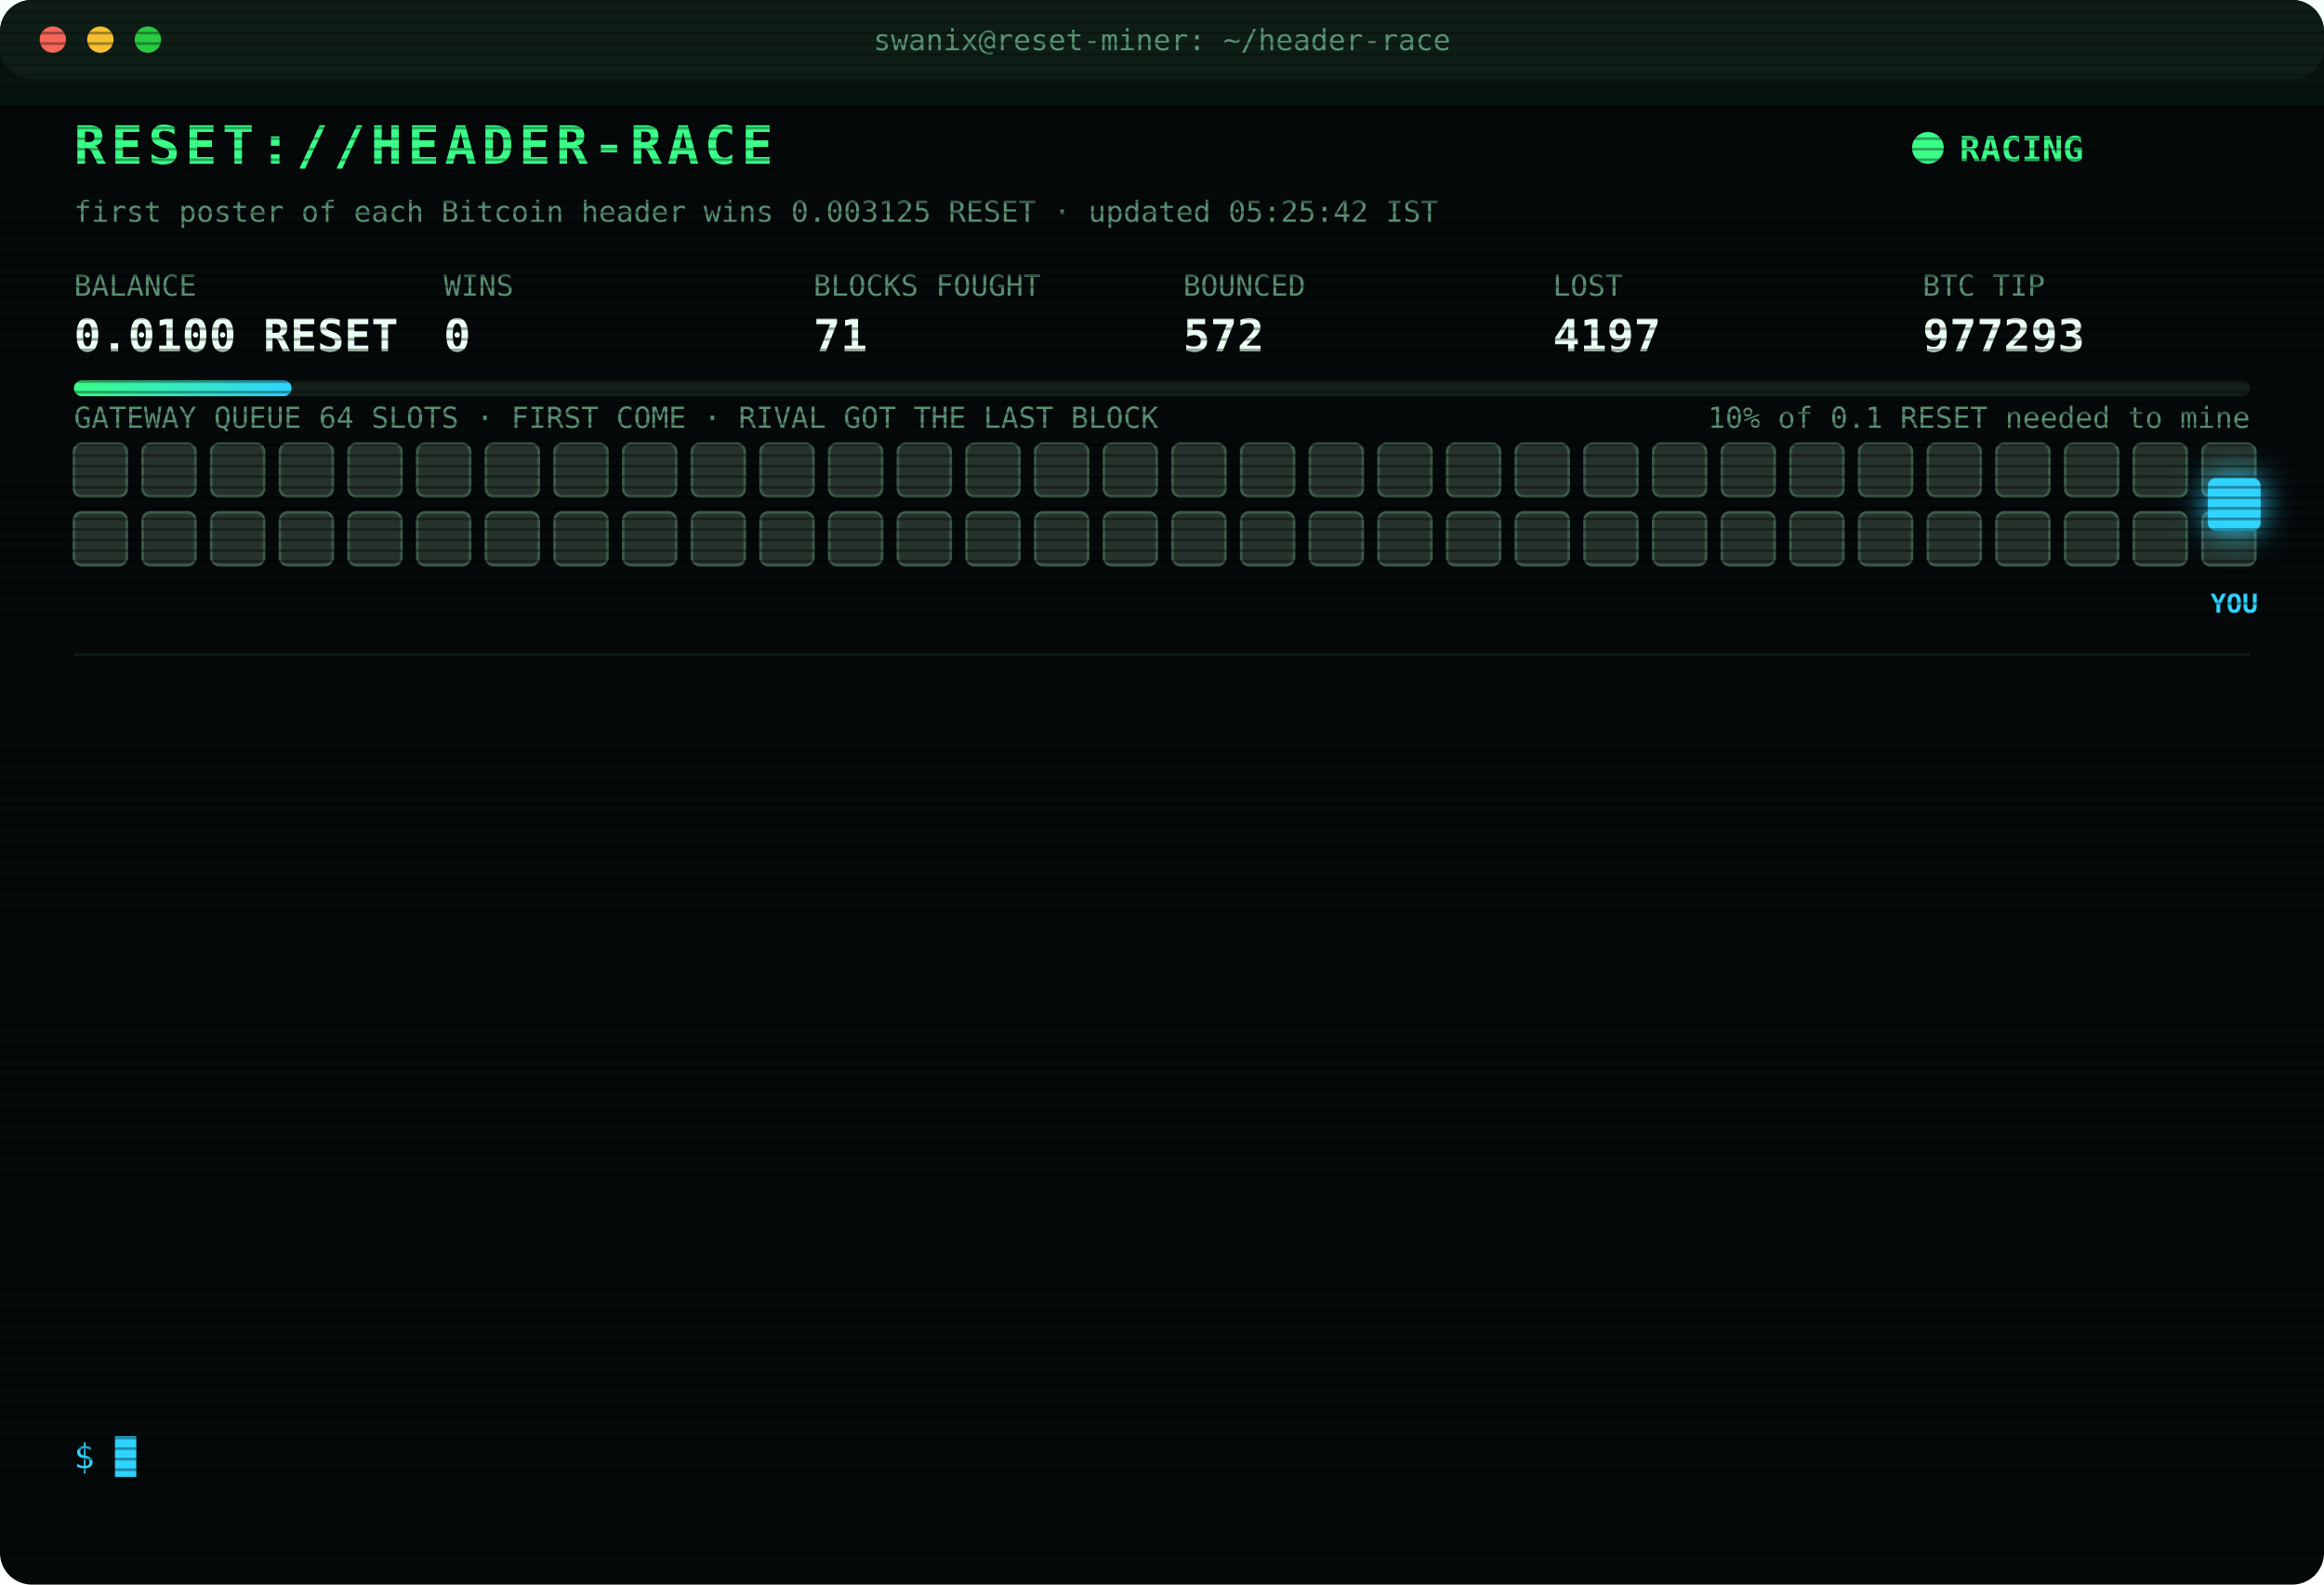
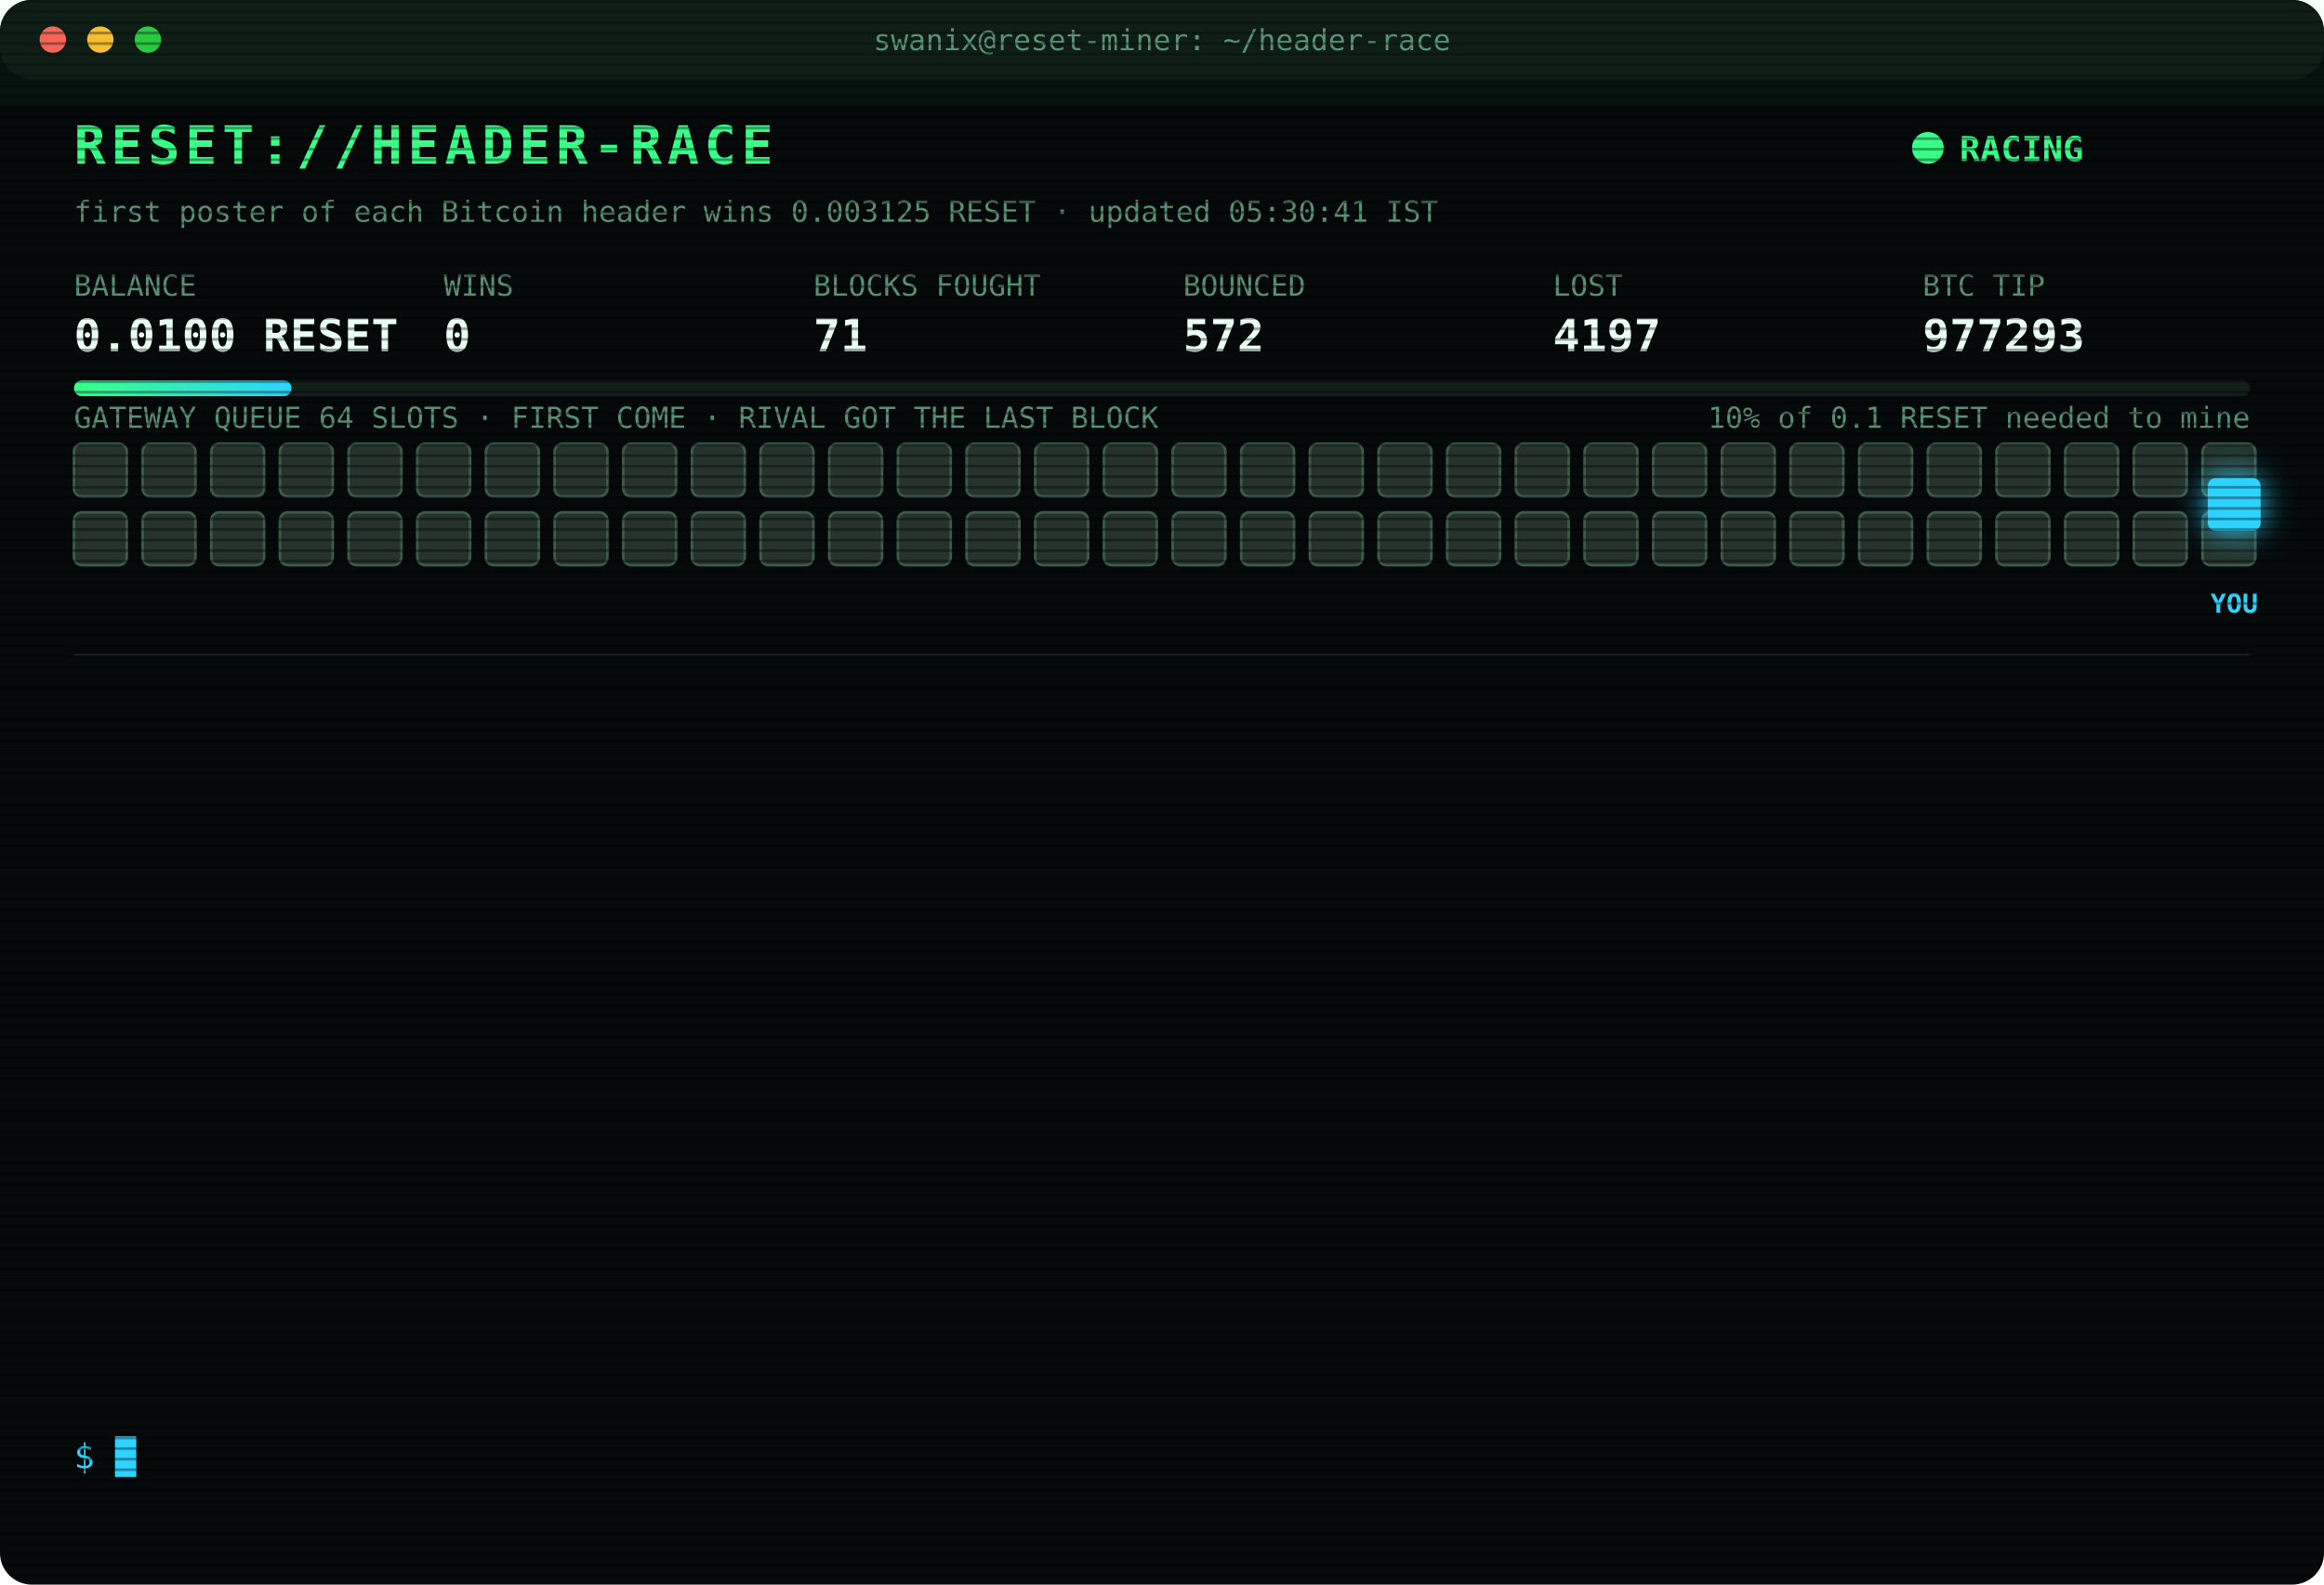
<svg xmlns="http://www.w3.org/2000/svg" width="880" height="600" viewBox="0 0 880 600" font-family="ui-monospace,SFMono-Regular,Menlo,Consolas,monospace">
  <style>
text{font-size:13px;fill:#7CFFB2}
.title{font-size:20px;font-weight:700;fill:#39FF88;letter-spacing:2px;animation:glitch 3s infinite steps(1)}
.sub{fill:#2fd3ff}.k{fill:#5a8f73;font-size:11px}.v{font-size:17px;font-weight:700;fill:#eafff3}
.ts{fill:#3f6b56}.boot{fill:#2fd3ff}.dim{fill:#5a8f73}.bad{fill:#ff4d6d}.warn{fill:#ffd23f}.mag{fill:#ff5cf0}.win{fill:#39FF88;font-weight:700}
.tag{font-size:10px;fill:#2fd3ff;font-weight:700}
.rival{fill:#26332c;stroke:#3c5a49;animation:jam 1.2s infinite alternate}
.idle{fill:#141c18;stroke:#22302a;animation:breathe 4s infinite}
.me{fill:#2fd3ff;filter:drop-shadow(0 0 6px #2fd3ff)}
.hover{animation:nudge 1.1s infinite ease-in-out}.bounce{animation:kick 1.4s infinite}
.ln{opacity:0;animation:in .4s forwards}
.cur{animation:blink 1s infinite steps(1)}
.scan{animation:scan 6s infinite linear}
.led{animation:blink 1.4s infinite}
@keyframes in{from{opacity:0;transform:translateX(-6px)}to{opacity:1;transform:none}}
@keyframes blink{50%{opacity:0}}
@keyframes jam{to{fill:#33463b}}
@keyframes breathe{50%{opacity:.4}}
@keyframes nudge{50%{transform:translateX(-10px)}}
@keyframes kick{0%,100%{transform:none}30%{transform:translateX(-14px)}55%{transform:translateX(10px) translateY(-6px)}}
@keyframes glitch{0%,92%{transform:none}93%{transform:translateX(2px);fill:#ff4d6d}95%{transform:translateX(-2px);fill:#2fd3ff}97%{transform:none}}
@keyframes scan{from{transform:translateY(-40px)}to{transform:translateY(600px)}}
</style>
  <defs>
    <pattern id="sl" width="4" height="4" patternUnits="userSpaceOnUse">
      <rect width="4" height="1" fill="#000" opacity=".35" />
    </pattern>
    <linearGradient id="bar">
      <stop offset="0" stop-color="#39FF88" />
      <stop offset="1" stop-color="#2fd3ff" />
    </linearGradient>
  </defs>
  <rect width="880" height="600" rx="12" fill="#05090a" />
  <rect width="880" height="30" rx="12" fill="#0d1512" />
  <circle cx="20" cy="15" r="5" fill="#ff5f57" />
  <circle cx="38" cy="15" r="5" fill="#febc2e" />
  <circle cx="56" cy="15" r="5" fill="#28c840" />
  <text x="440" y="19" text-anchor="middle" class="k">swanix@reset-miner: ~/header-race</text>
  <text x="28" y="62" class="title">RESET://HEADER-RACE</text>
  <circle class="led" cx="730" cy="56" r="6" fill="#39FF88" />
  <text x="742" y="61" class="win">RACING</text>
-   <text x="28" y="84" class="k">first poster of each Bitcoin header wins 0.003125 RESET · updated 05:25:42 IST</text>
+   <text x="28" y="84" class="k">first poster of each Bitcoin header wins 0.003125 RESET · updated 05:30:41 IST</text>
  <text x="28" y="112" class="k">BALANCE</text>
  <text x="28" y="133" class="v">0.0100 RESET</text>
  <text x="168" y="112" class="k">WINS</text>
  <text x="168" y="133" class="v">0</text>
  <text x="308" y="112" class="k">BLOCKS FOUGHT</text>
  <text x="308" y="133" class="v">71</text>
  <text x="448" y="112" class="k">BOUNCED</text>
  <text x="448" y="133" class="v">572</text>
  <text x="588" y="112" class="k">LOST</text>
  <text x="588" y="133" class="v">4197</text>
  <text x="728" y="112" class="k">BTC TIP</text>
  <text x="728" y="133" class="v">977293</text>
  <rect x="28" y="144" width="824" height="6" rx="3" fill="#13201a" />
  <rect x="28" y="144" width="82.4" height="6" rx="3" fill="url(#bar)" />
  <text x="852" y="162" text-anchor="end" class="k">10% of 0.1 RESET needed to mine</text>
  <text x="28" y="162" class="k">GATEWAY QUEUE 64 SLOTS · FIRST COME · RIVAL GOT THE LAST BLOCK</text>
  <rect class="rival" x="28" y="168" width="20" height="20" rx="3" style="animation-delay:0.00s" />
  <rect class="rival" x="54" y="168" width="20" height="20" rx="3" style="animation-delay:0.05s" />
  <rect class="rival" x="80" y="168" width="20" height="20" rx="3" style="animation-delay:0.10s" />
  <rect class="rival" x="106" y="168" width="20" height="20" rx="3" style="animation-delay:0.15s" />
  <rect class="rival" x="132" y="168" width="20" height="20" rx="3" style="animation-delay:0.20s" />
  <rect class="rival" x="158" y="168" width="20" height="20" rx="3" style="animation-delay:0.25s" />
  <rect class="rival" x="184" y="168" width="20" height="20" rx="3" style="animation-delay:0.30s" />
  <rect class="rival" x="210" y="168" width="20" height="20" rx="3" style="animation-delay:0.35s" />
  <rect class="rival" x="236" y="168" width="20" height="20" rx="3" style="animation-delay:0.40s" />
  <rect class="rival" x="262" y="168" width="20" height="20" rx="3" style="animation-delay:0.45s" />
  <rect class="rival" x="288" y="168" width="20" height="20" rx="3" style="animation-delay:0.50s" />
  <rect class="rival" x="314" y="168" width="20" height="20" rx="3" style="animation-delay:0.55s" />
  <rect class="rival" x="340" y="168" width="20" height="20" rx="3" style="animation-delay:0.60s" />
  <rect class="rival" x="366" y="168" width="20" height="20" rx="3" style="animation-delay:0.65s" />
  <rect class="rival" x="392" y="168" width="20" height="20" rx="3" style="animation-delay:0.70s" />
  <rect class="rival" x="418" y="168" width="20" height="20" rx="3" style="animation-delay:0.75s" />
  <rect class="rival" x="444" y="168" width="20" height="20" rx="3" style="animation-delay:0.80s" />
  <rect class="rival" x="470" y="168" width="20" height="20" rx="3" style="animation-delay:0.85s" />
  <rect class="rival" x="496" y="168" width="20" height="20" rx="3" style="animation-delay:0.90s" />
  <rect class="rival" x="522" y="168" width="20" height="20" rx="3" style="animation-delay:0.95s" />
  <rect class="rival" x="548" y="168" width="20" height="20" rx="3" style="animation-delay:1.00s" />
  <rect class="rival" x="574" y="168" width="20" height="20" rx="3" style="animation-delay:1.05s" />
  <rect class="rival" x="600" y="168" width="20" height="20" rx="3" style="animation-delay:1.10s" />
  <rect class="rival" x="626" y="168" width="20" height="20" rx="3" style="animation-delay:1.15s" />
  <rect class="rival" x="652" y="168" width="20" height="20" rx="3" style="animation-delay:1.20s" />
  <rect class="rival" x="678" y="168" width="20" height="20" rx="3" style="animation-delay:1.25s" />
  <rect class="rival" x="704" y="168" width="20" height="20" rx="3" style="animation-delay:1.30s" />
  <rect class="rival" x="730" y="168" width="20" height="20" rx="3" style="animation-delay:1.35s" />
  <rect class="rival" x="756" y="168" width="20" height="20" rx="3" style="animation-delay:1.40s" />
  <rect class="rival" x="782" y="168" width="20" height="20" rx="3" style="animation-delay:1.45s" />
  <rect class="rival" x="808" y="168" width="20" height="20" rx="3" style="animation-delay:1.50s" />
  <rect class="rival" x="834" y="168" width="20" height="20" rx="3" style="animation-delay:1.55s" />
  <rect class="rival" x="28" y="194" width="20" height="20" rx="3" style="animation-delay:1.60s" />
  <rect class="rival" x="54" y="194" width="20" height="20" rx="3" style="animation-delay:1.65s" />
  <rect class="rival" x="80" y="194" width="20" height="20" rx="3" style="animation-delay:1.70s" />
  <rect class="rival" x="106" y="194" width="20" height="20" rx="3" style="animation-delay:1.75s" />
  <rect class="rival" x="132" y="194" width="20" height="20" rx="3" style="animation-delay:1.80s" />
  <rect class="rival" x="158" y="194" width="20" height="20" rx="3" style="animation-delay:1.85s" />
  <rect class="rival" x="184" y="194" width="20" height="20" rx="3" style="animation-delay:1.90s" />
  <rect class="rival" x="210" y="194" width="20" height="20" rx="3" style="animation-delay:1.95s" />
  <rect class="rival" x="236" y="194" width="20" height="20" rx="3" style="animation-delay:2.00s" />
  <rect class="rival" x="262" y="194" width="20" height="20" rx="3" style="animation-delay:2.05s" />
  <rect class="rival" x="288" y="194" width="20" height="20" rx="3" style="animation-delay:2.10s" />
  <rect class="rival" x="314" y="194" width="20" height="20" rx="3" style="animation-delay:2.15s" />
  <rect class="rival" x="340" y="194" width="20" height="20" rx="3" style="animation-delay:2.20s" />
  <rect class="rival" x="366" y="194" width="20" height="20" rx="3" style="animation-delay:2.25s" />
  <rect class="rival" x="392" y="194" width="20" height="20" rx="3" style="animation-delay:2.30s" />
  <rect class="rival" x="418" y="194" width="20" height="20" rx="3" style="animation-delay:2.35s" />
  <rect class="rival" x="444" y="194" width="20" height="20" rx="3" style="animation-delay:2.40s" />
  <rect class="rival" x="470" y="194" width="20" height="20" rx="3" style="animation-delay:2.45s" />
  <rect class="rival" x="496" y="194" width="20" height="20" rx="3" style="animation-delay:2.50s" />
  <rect class="rival" x="522" y="194" width="20" height="20" rx="3" style="animation-delay:2.55s" />
  <rect class="rival" x="548" y="194" width="20" height="20" rx="3" style="animation-delay:2.60s" />
  <rect class="rival" x="574" y="194" width="20" height="20" rx="3" style="animation-delay:2.65s" />
  <rect class="rival" x="600" y="194" width="20" height="20" rx="3" style="animation-delay:2.70s" />
  <rect class="rival" x="626" y="194" width="20" height="20" rx="3" style="animation-delay:2.75s" />
  <rect class="rival" x="652" y="194" width="20" height="20" rx="3" style="animation-delay:2.80s" />
  <rect class="rival" x="678" y="194" width="20" height="20" rx="3" style="animation-delay:2.85s" />
  <rect class="rival" x="704" y="194" width="20" height="20" rx="3" style="animation-delay:2.90s" />
  <rect class="rival" x="730" y="194" width="20" height="20" rx="3" style="animation-delay:2.95s" />
  <rect class="rival" x="756" y="194" width="20" height="20" rx="3" style="animation-delay:3.00s" />
  <rect class="rival" x="782" y="194" width="20" height="20" rx="3" style="animation-delay:3.05s" />
  <rect class="rival" x="808" y="194" width="20" height="20" rx="3" style="animation-delay:3.10s" />
  <rect class="rival" x="834" y="194" width="20" height="20" rx="3" style="animation-delay:3.15s" />
  <g class="hover">
    <rect class="me" x="836" y="181" width="20" height="20" rx="3" />
    <text class="tag" x="846" y="232" text-anchor="middle">YOU</text>
  </g>
  <line x1="28" x2="852" y1="248" y2="248" stroke="#13201a" />
  <g class="ln" style="animation-delay:0.40s">
    <text x="28" y="270" class="ts">03:27:00</text>
    <text x="104" y="270" class="bad">[LOST] #977280 taken by a rival miner</text>
  </g>
  <g class="ln" style="animation-delay:0.65s">
    <text x="28" y="292" class="ts">03:48:07</text>
    <text x="104" y="292" class="bad">[LOST] #977281 taken by a rival miner</text>
  </g>
  <g class="ln" style="animation-delay:0.90s">
    <text x="28" y="314" class="ts">03:50:25</text>
    <text x="104" y="314" class="bad">[LOST] #977282 taken by a rival miner</text>
  </g>
  <g class="ln" style="animation-delay:1.15s">
    <text x="28" y="336" class="ts">03:55:22</text>
    <text x="104" y="336" class="bad">[LOST] #977283 taken by a rival miner</text>
  </g>
  <g class="ln" style="animation-delay:1.40s">
    <text x="28" y="358" class="ts">04:16:34</text>
    <text x="104" y="358" class="bad">[LOST] #977285 taken by a rival miner</text>
  </g>
  <g class="ln" style="animation-delay:1.65s">
    <text x="28" y="380" class="ts">04:40:12</text>
    <text x="104" y="380" class="bad">[LOST] #977286 taken by a rival miner</text>
  </g>
  <g class="ln" style="animation-delay:1.90s">
    <text x="28" y="402" class="ts">04:43:55</text>
    <text x="104" y="402" class="bad">[LOST] #977287 taken by a rival miner</text>
  </g>
  <g class="ln" style="animation-delay:2.15s">
    <text x="28" y="424" class="ts">04:46:03</text>
    <text x="104" y="424" class="bad">[LOST] #977288 taken by a rival miner</text>
  </g>
  <g class="ln" style="animation-delay:2.40s">
    <text x="28" y="446" class="ts">05:00:22</text>
    <text x="104" y="446" class="bad">[LOST] #977289 taken by a rival miner</text>
  </g>
  <g class="ln" style="animation-delay:2.65s">
    <text x="28" y="468" class="ts">05:05:54</text>
    <text x="104" y="468" class="bad">[LOST] #977290 taken by a rival miner</text>
  </g>
  <g class="ln" style="animation-delay:2.90s">
    <text x="28" y="490" class="ts">05:18:40</text>
    <text x="104" y="490" class="bad">[LOST] #977291 taken by a rival miner</text>
  </g>
  <g class="ln" style="animation-delay:3.15s">
    <text x="28" y="512" class="ts">05:21:57</text>
    <text x="104" y="512" class="bad">[LOST] #977292 taken by a rival miner</text>
  </g>
  <g class="ln" style="animation-delay:3.40s">
    <text x="28" y="534" class="ts">05:25:42</text>
    <text x="104" y="534" class="bad">[LOST] #977293 taken by a rival miner</text>
  </g>
  <text x="28" y="556" class="sub">$ <tspan class="cur">█</tspan>
  </text>
  <rect width="880" height="600" rx="12" fill="url(#sl)" pointer-events="none" />
  <rect class="scan" width="880" height="40" fill="#39FF88" opacity=".04" />
</svg>
